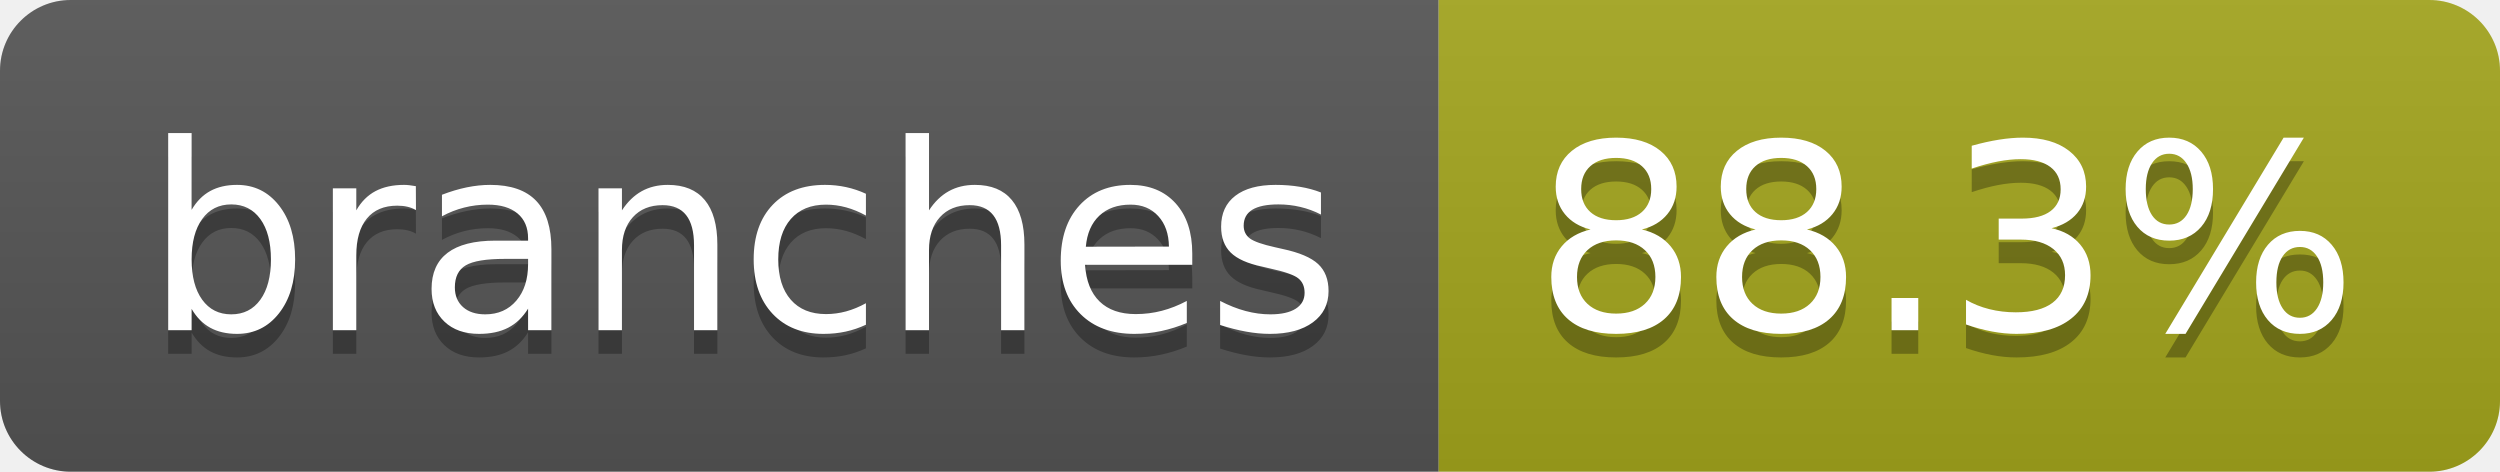
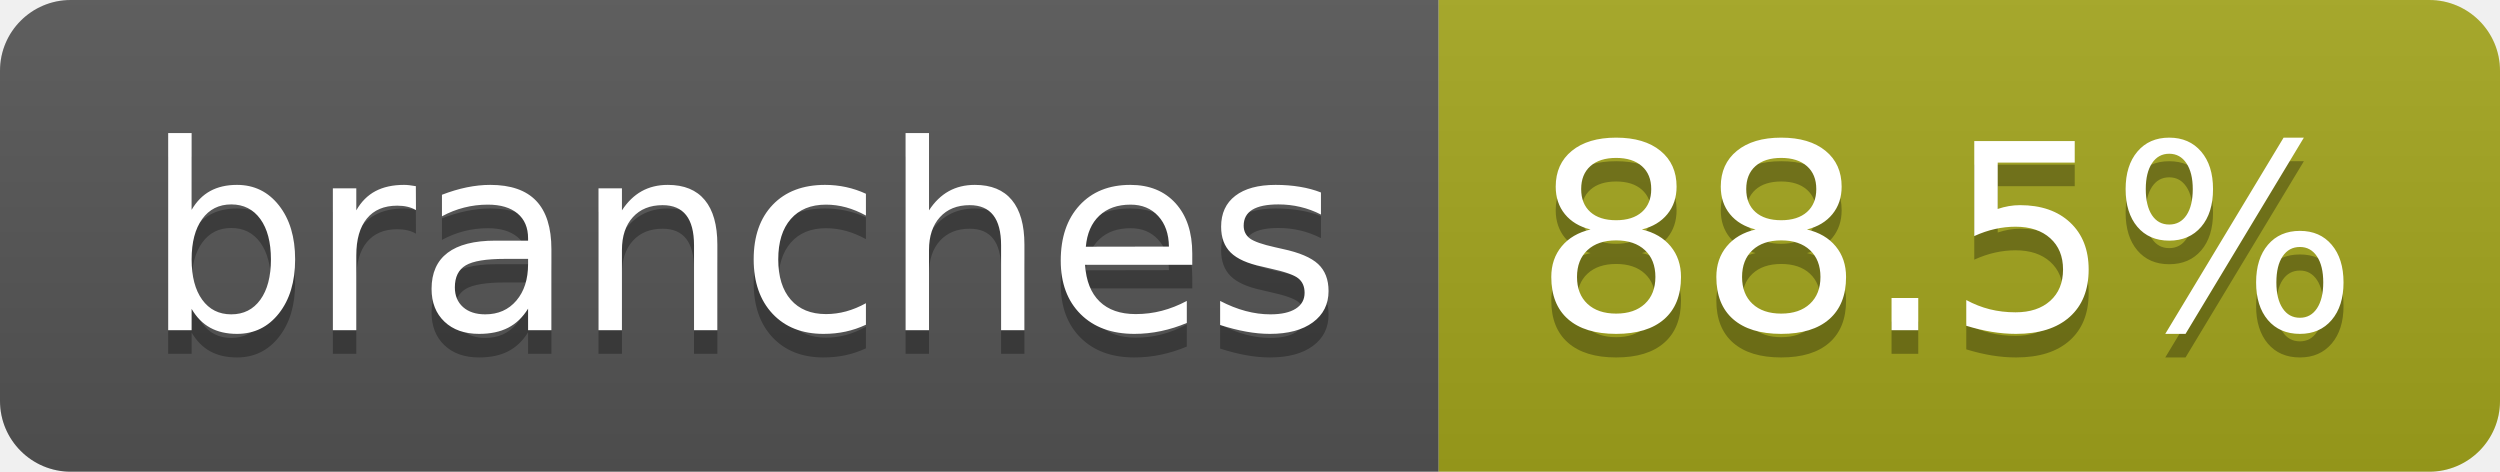
- <svg xmlns="http://www.w3.org/2000/svg" width="106" height="20" role="img" aria-label="branches: 88.3%">
+ <svg xmlns="http://www.w3.org/2000/svg" width="106" height="20" role="img" aria-label="branches: 88.5%">
  <linearGradient id="s" x2="0" y2="100%">
    <stop offset="0" stop-color="#bbb" stop-opacity=".1" />
    <stop offset="1" stop-opacity=".1" />
  </linearGradient>
  <clipPath id="r">
    <rect width="106" height="20" rx="3" fill="#fff" />
  </clipPath>
  <g clip-path="url(#r)">
    <rect width="61" height="20" fill="#555" />
    <rect x="61" width="45" height="20" fill="#a4a61d" />
    <rect width="106" height="20" fill="url(#s)" />
  </g>
  <g fill="#fff" text-anchor="middle" font-family="Verdana,Geneva,DejaVu Sans,sans-serif" text-rendering="geometricPrecision" font-size="110">
    <text aria-hidden="true" x="315" y="150" fill="#010101" fill-opacity=".3" transform="scale(.1)" textLength="507">branches</text>
    <text x="315" y="140" transform="scale(.1)" fill="#fff" textLength="507">branches</text>
-     <text aria-hidden="true" x="825" y="150" fill="#010101" fill-opacity=".3" transform="scale(.1)" textLength="350">88.3%</text>
-     <text x="825" y="140" transform="scale(.1)" fill="#fff" textLength="350">88.3%</text>
+     <text aria-hidden="true" x="825" y="150" fill="#010101" fill-opacity=".3" transform="scale(.1)" textLength="350">88.5%</text>
+     <text x="825" y="140" transform="scale(.1)" fill="#fff" textLength="350">88.5%</text>
  </g>
</svg>
